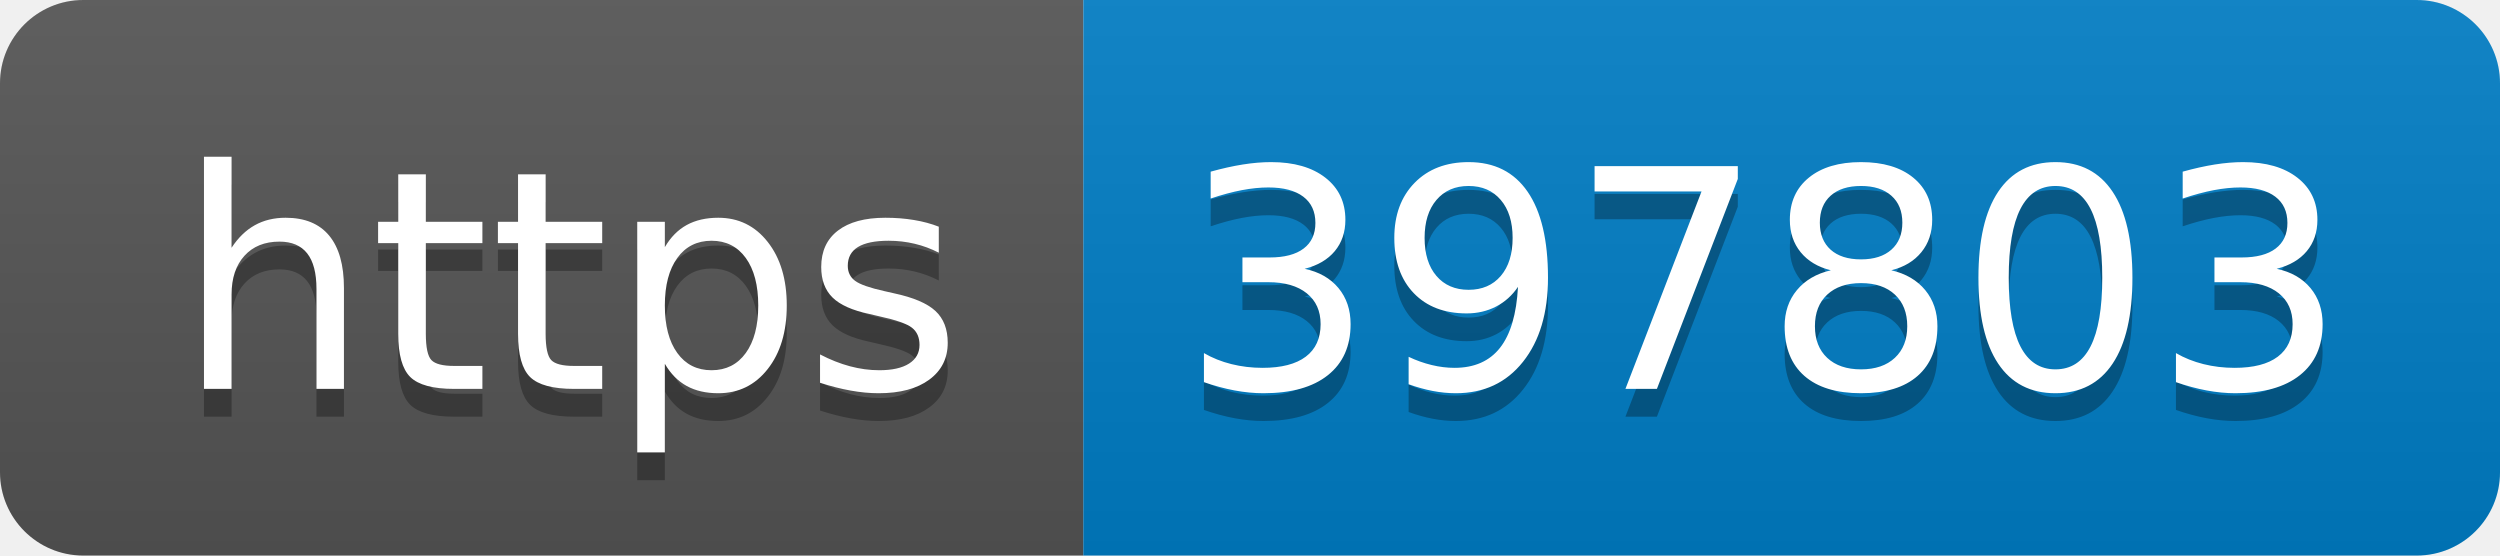
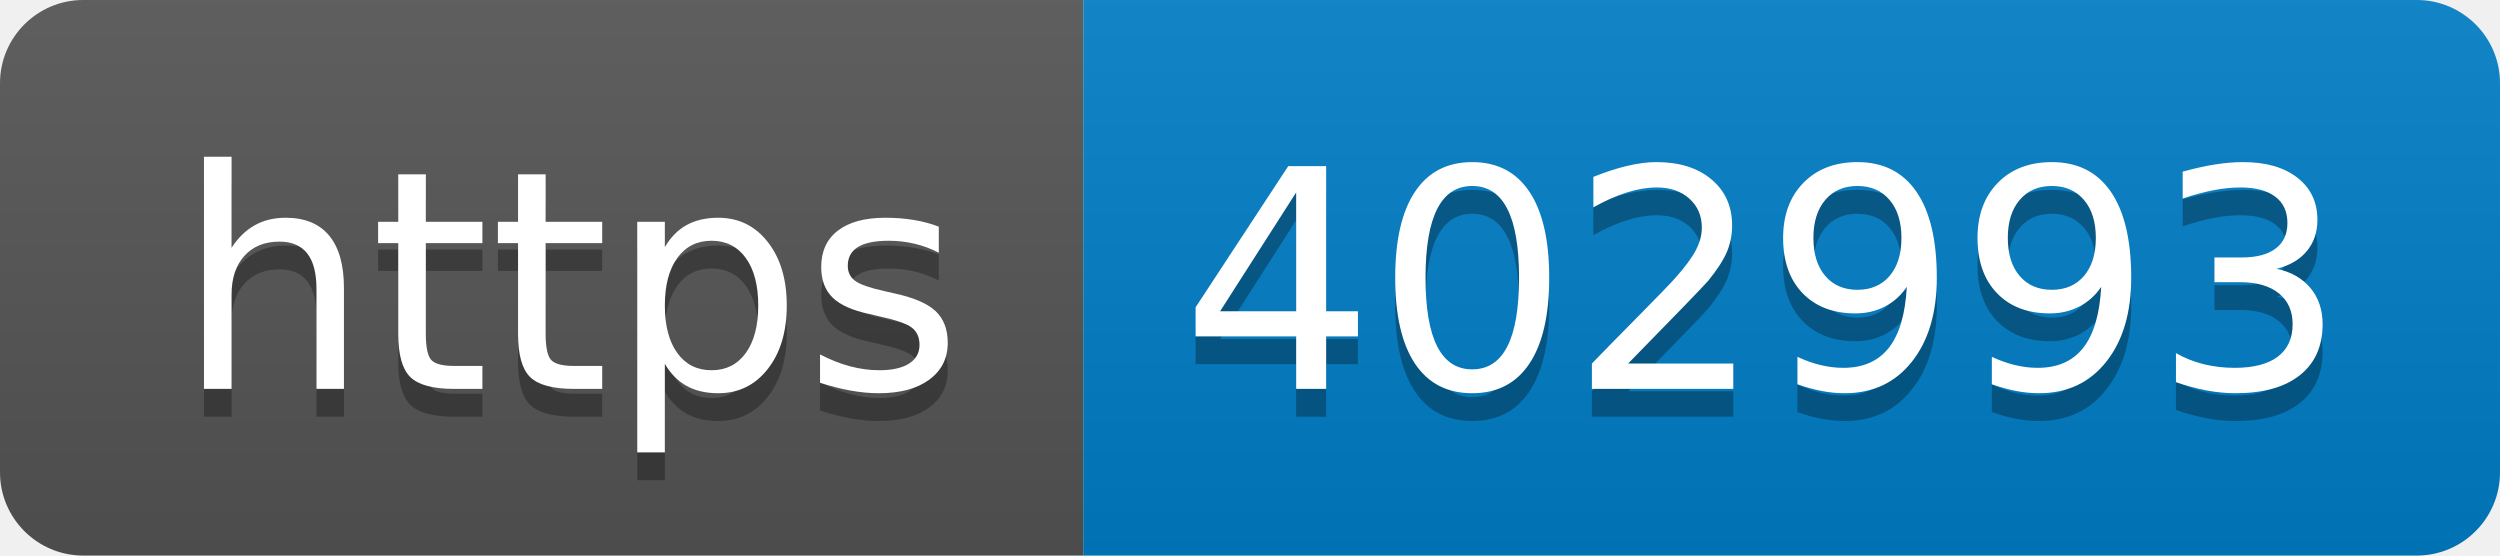
- <svg xmlns="http://www.w3.org/2000/svg" width="90" height="20" role="img" aria-label="https: 397803">
+ <svg xmlns="http://www.w3.org/2000/svg" width="90" height="20" role="img" aria-label="https: 402993">
  <linearGradient id="s" x2="0" y2="100%">
    <stop offset="0" stop-color="#bbb" stop-opacity=".1" />
    <stop offset="1" stop-opacity=".1" />
  </linearGradient>
  <clipPath id="r">
    <rect width="90" height="20" rx="3" fill="#fff" />
  </clipPath>
  <g clip-path="url(#r)">
    <rect width="39" height="20" fill="#555" />
    <rect x="39" width="51" height="20" fill="#007ec6" />
    <rect width="90" height="20" fill="url(#s)" />
  </g>
  <g fill="#fff" text-anchor="middle" font-family="Verdana,Geneva,DejaVu Sans,sans-serif" text-rendering="geometricPrecision" font-size="110">
    <text aria-hidden="true" x="205" y="150" fill="#010101" fill-opacity=".3" transform="scale(.1)" textLength="290">https</text>
    <text x="205" y="140" transform="scale(.1)" fill="#fff" textLength="290">https</text>
-     <text aria-hidden="true" x="635" y="150" fill="#010101" fill-opacity=".3" transform="scale(.1)" textLength="410">397803</text>
-     <text x="635" y="140" transform="scale(.1)" fill="#fff" textLength="410">397803</text>
+     <text aria-hidden="true" x="635" y="150" fill="#010101" fill-opacity=".3" transform="scale(.1)" textLength="410">402993</text>
+     <text x="635" y="140" transform="scale(.1)" fill="#fff" textLength="410">402993</text>
  </g>
</svg>
